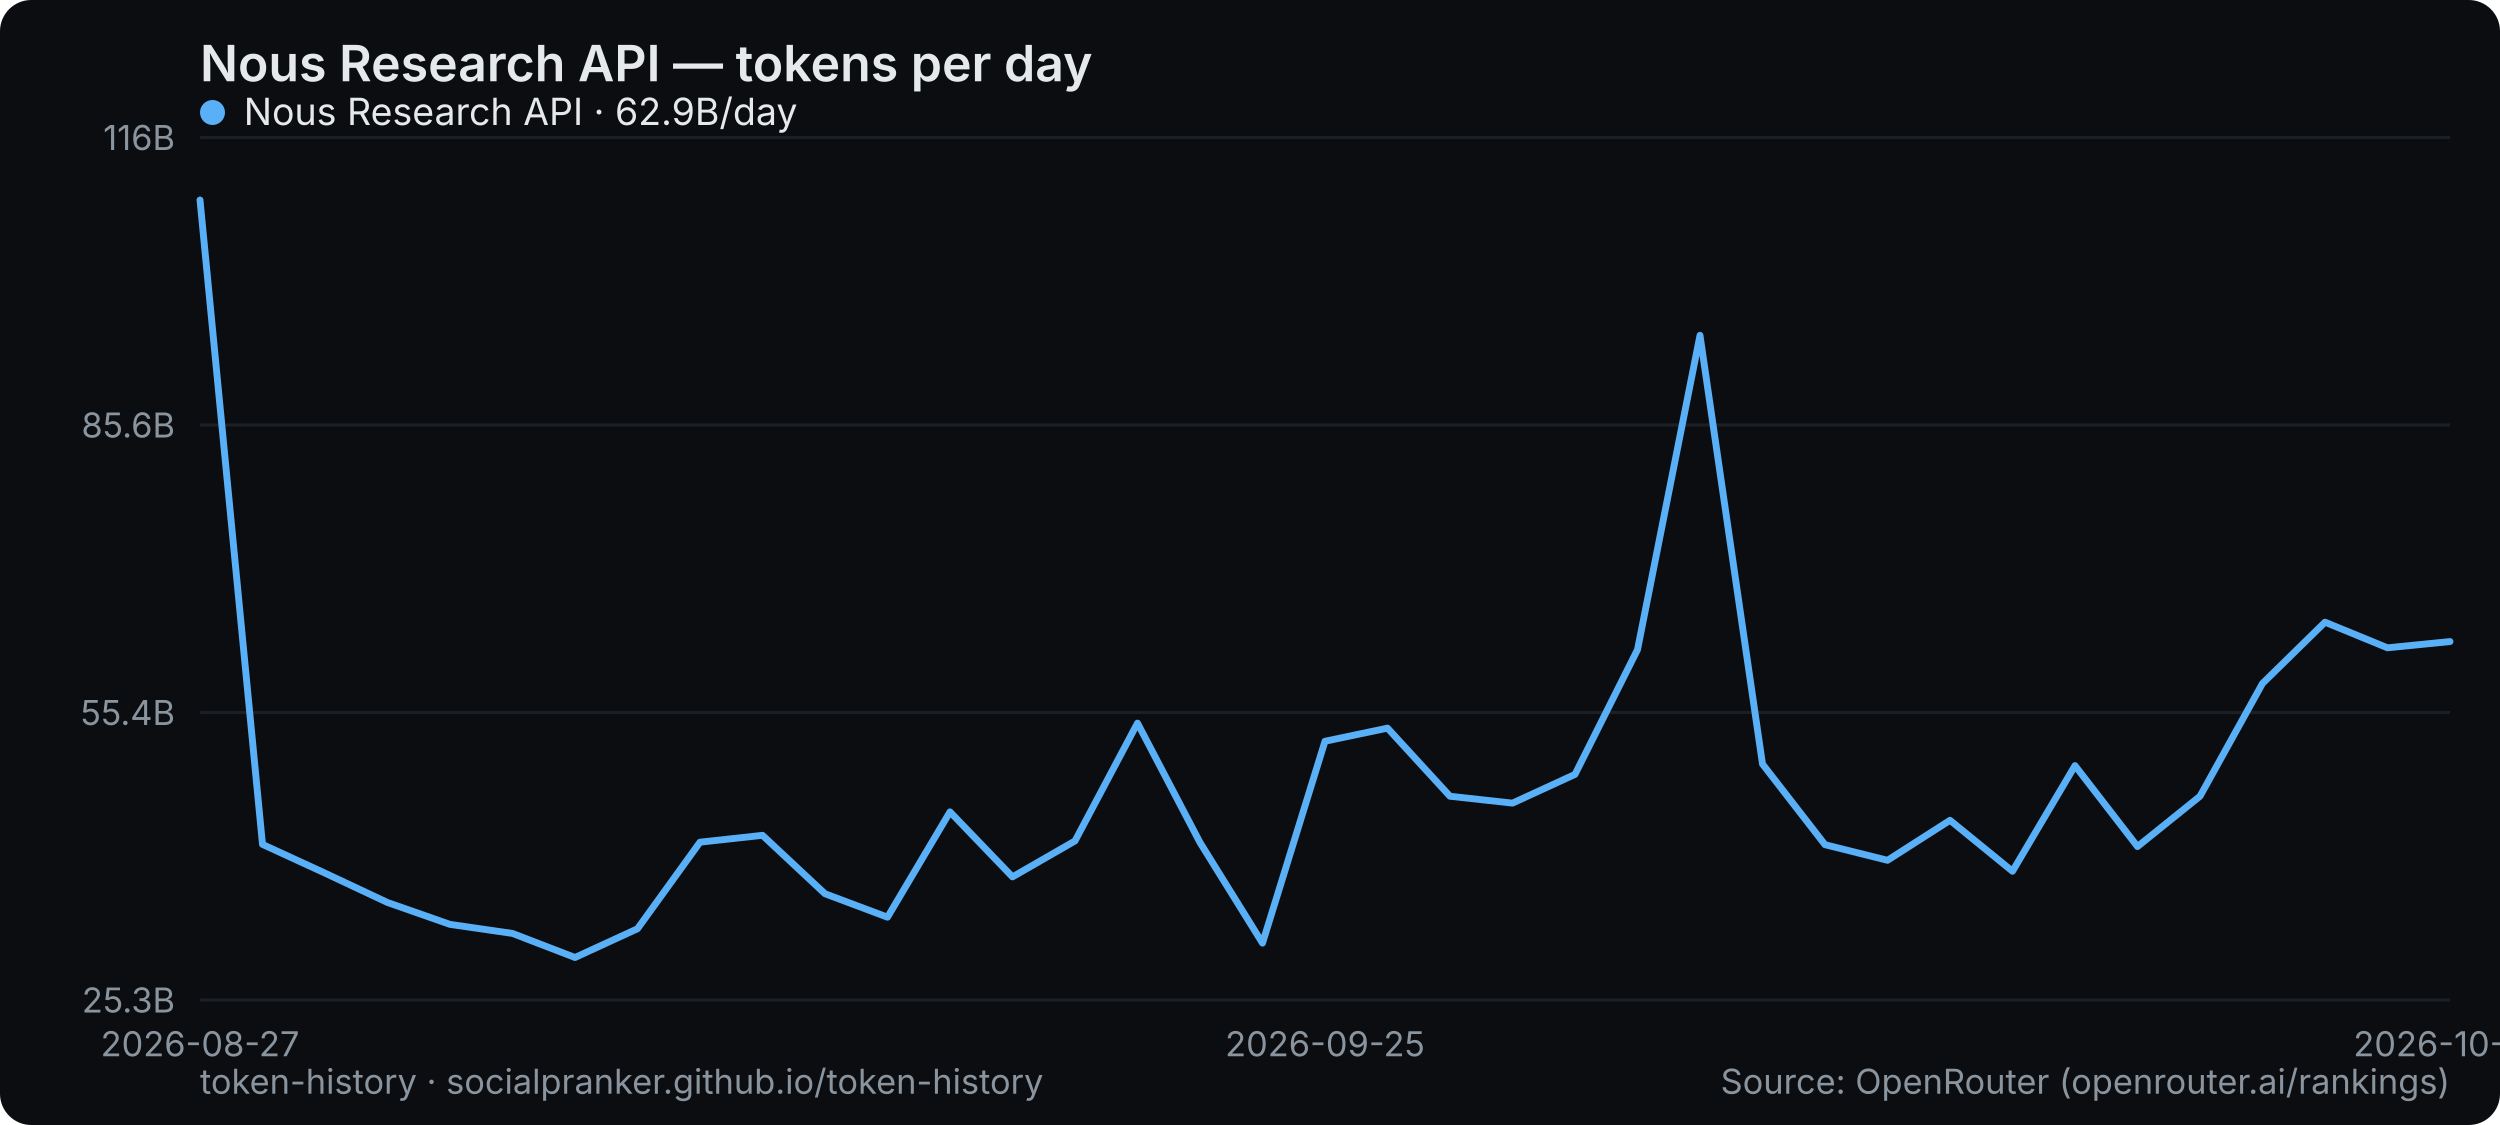
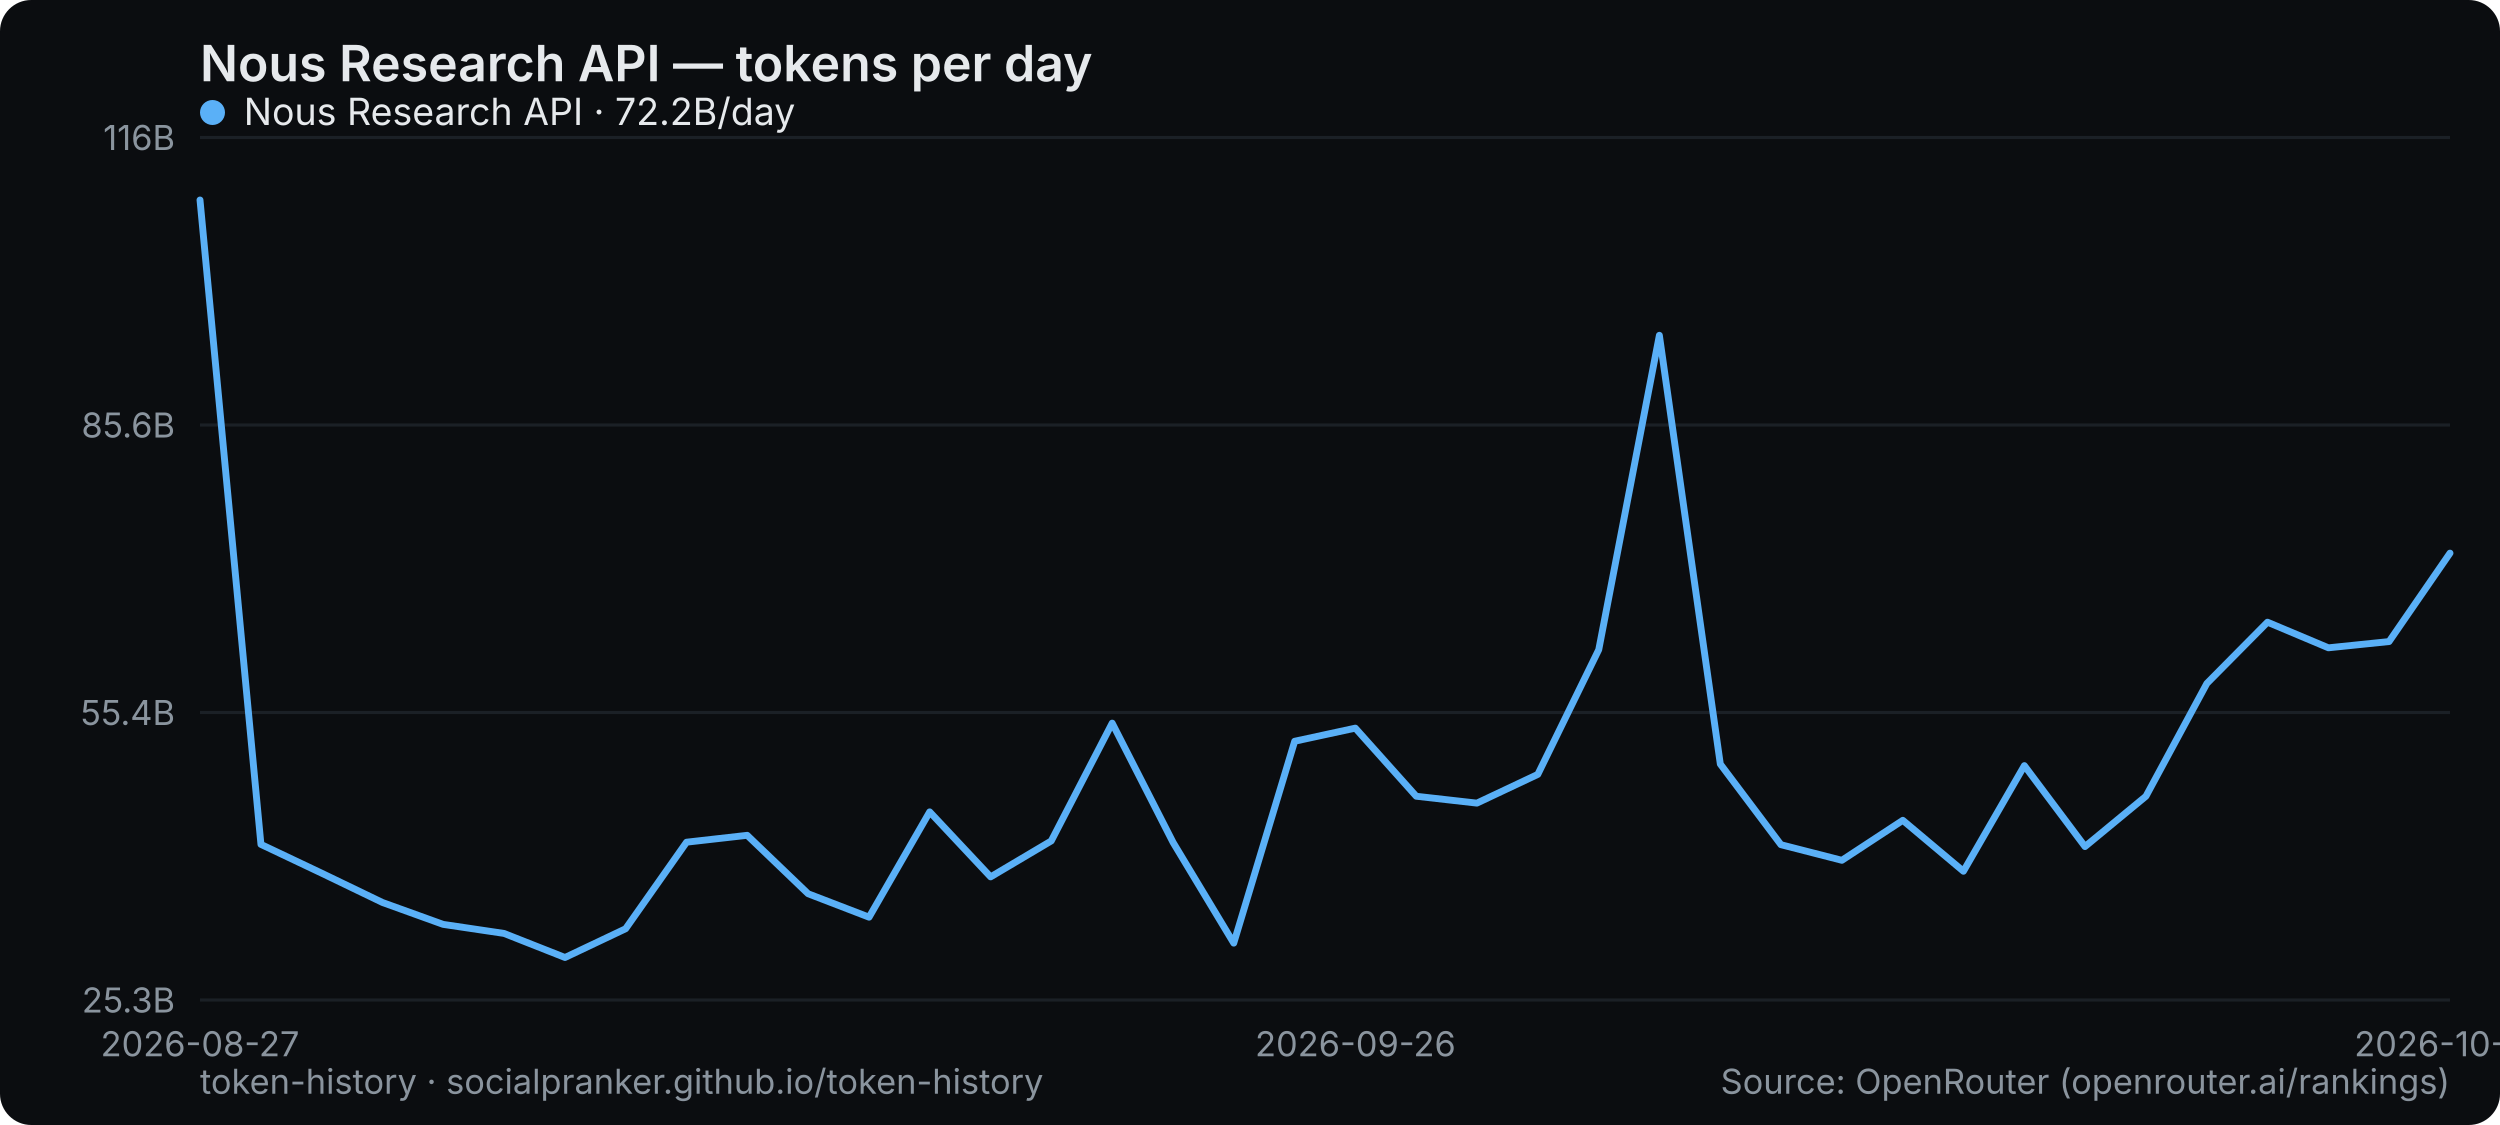
<svg xmlns="http://www.w3.org/2000/svg" width="800" height="360" viewBox="0 0 800 360" role="img" aria-label="Nous Research API — tokens per day">
  <rect width="800" height="360" rx="10" fill="#0b0d10" />
  <text x="64" y="26" font-family="system-ui,-apple-system,Segoe UI,sans-serif" font-size="16" font-weight="600" fill="#e6e9ec">Nous Research API — tokens per day</text>
  <line x1="64" y1="320" x2="784" y2="320" stroke="#1b2026" stroke-width="1" />
  <text x="56" y="324" text-anchor="end" font-family="system-ui,-apple-system,Segoe UI,sans-serif" font-size="11" fill="#8a949e">25.3B</text>
  <line x1="64" y1="228" x2="784" y2="228" stroke="#1b2026" stroke-width="1" />
  <text x="56" y="232" text-anchor="end" font-family="system-ui,-apple-system,Segoe UI,sans-serif" font-size="11" fill="#8a949e">55.4B</text>
  <line x1="64" y1="136" x2="784" y2="136" stroke="#1b2026" stroke-width="1" />
  <text x="56" y="140" text-anchor="end" font-family="system-ui,-apple-system,Segoe UI,sans-serif" font-size="11" fill="#8a949e">85.6B</text>
  <line x1="64" y1="44" x2="784" y2="44" stroke="#1b2026" stroke-width="1" />
  <text x="56" y="48" text-anchor="end" font-family="system-ui,-apple-system,Segoe UI,sans-serif" font-size="11" fill="#8a949e">116B</text>
  <text x="64" y="338" text-anchor="middle" font-family="system-ui,-apple-system,Segoe UI,sans-serif" font-size="11" fill="#8a949e">2026-08-27</text>
-   <text x="424" y="338" text-anchor="middle" font-family="system-ui,-apple-system,Segoe UI,sans-serif" font-size="11" fill="#8a949e">2026-09-25</text>
-   <text x="784" y="338" text-anchor="middle" font-family="system-ui,-apple-system,Segoe UI,sans-serif" font-size="11" fill="#8a949e">2026-10-26</text>
-   <polyline points="64.0,64.0 84.0,270.2 104.0,279.4 124.0,288.8 144.0,295.8 164.0,298.7 184.0,306.4 204.0,297.2 224.0,269.5 244.0,267.3 264.0,286.0 284.0,293.5 304.0,259.8 324.0,280.6 344.0,269.1 364.0,231.4 384.0,269.6 404.0,301.8 424.0,237.2 444.0,233.0 464.0,254.8 484.0,257.0 504.0,247.8 524.0,207.9 544.0,107.3 564.0,244.5 584.0,270.3 604.0,275.3 624.0,262.5 644.0,278.8 664.0,245.0 684.0,270.9 704.0,254.8 724.0,218.7 744.0,199.1 764.0,207.3 784.0,205.3" fill="none" stroke="#5ab0f7" stroke-width="2.2" stroke-linejoin="round" stroke-linecap="round" />
+   <text x="433.73" y="338" text-anchor="middle" font-family="system-ui,-apple-system,Segoe UI,sans-serif" font-size="11" fill="#8a949e">2026-09-26</text>
+   <text x="784" y="338" text-anchor="middle" font-family="system-ui,-apple-system,Segoe UI,sans-serif" font-size="11" fill="#8a949e">2026-10-27</text>
+   <polyline points="64.0,64.0 83.5,270.2 102.9,279.4 122.4,288.8 141.8,295.8 161.3,298.7 180.8,306.4 200.2,297.2 219.7,269.5 239.1,267.3 258.6,286.0 278.1,293.5 297.5,259.8 317.0,280.6 336.4,269.1 355.9,231.4 375.4,269.6 394.8,301.8 414.3,237.2 433.7,233.0 453.2,254.8 472.6,257.0 492.1,247.8 511.6,207.9 531.0,107.3 550.5,244.5 569.9,270.3 589.4,275.3 608.9,262.5 628.3,278.8 647.8,245.0 667.2,270.9 686.7,254.8 706.2,218.7 725.6,199.1 745.1,207.3 764.5,205.3 784.0,177.0" fill="none" stroke="#5ab0f7" stroke-width="2.2" stroke-linejoin="round" stroke-linecap="round" />
  <g font-family="system-ui,-apple-system,Segoe UI,sans-serif" font-size="12">
    <circle cx="68" cy="36" r="4" fill="#5ab0f7" />
-     <text x="78" y="40" fill="#e6e9ec">Nous Research API · 62.9B/day</text>
+     <text x="78" y="40" fill="#e6e9ec">Nous Research API · 72.2B/day</text>
  </g>
  <text x="64" y="350" font-family="system-ui,-apple-system,Segoe UI,sans-serif" font-size="11" fill="#8a949e">token-history · socialpranker.github.io/token-history</text>
  <text x="784" y="350" text-anchor="end" font-family="system-ui,-apple-system,Segoe UI,sans-serif" font-size="11" fill="#8a949e">Source: OpenRouter (openrouter.ai/rankings)</text>
</svg>
